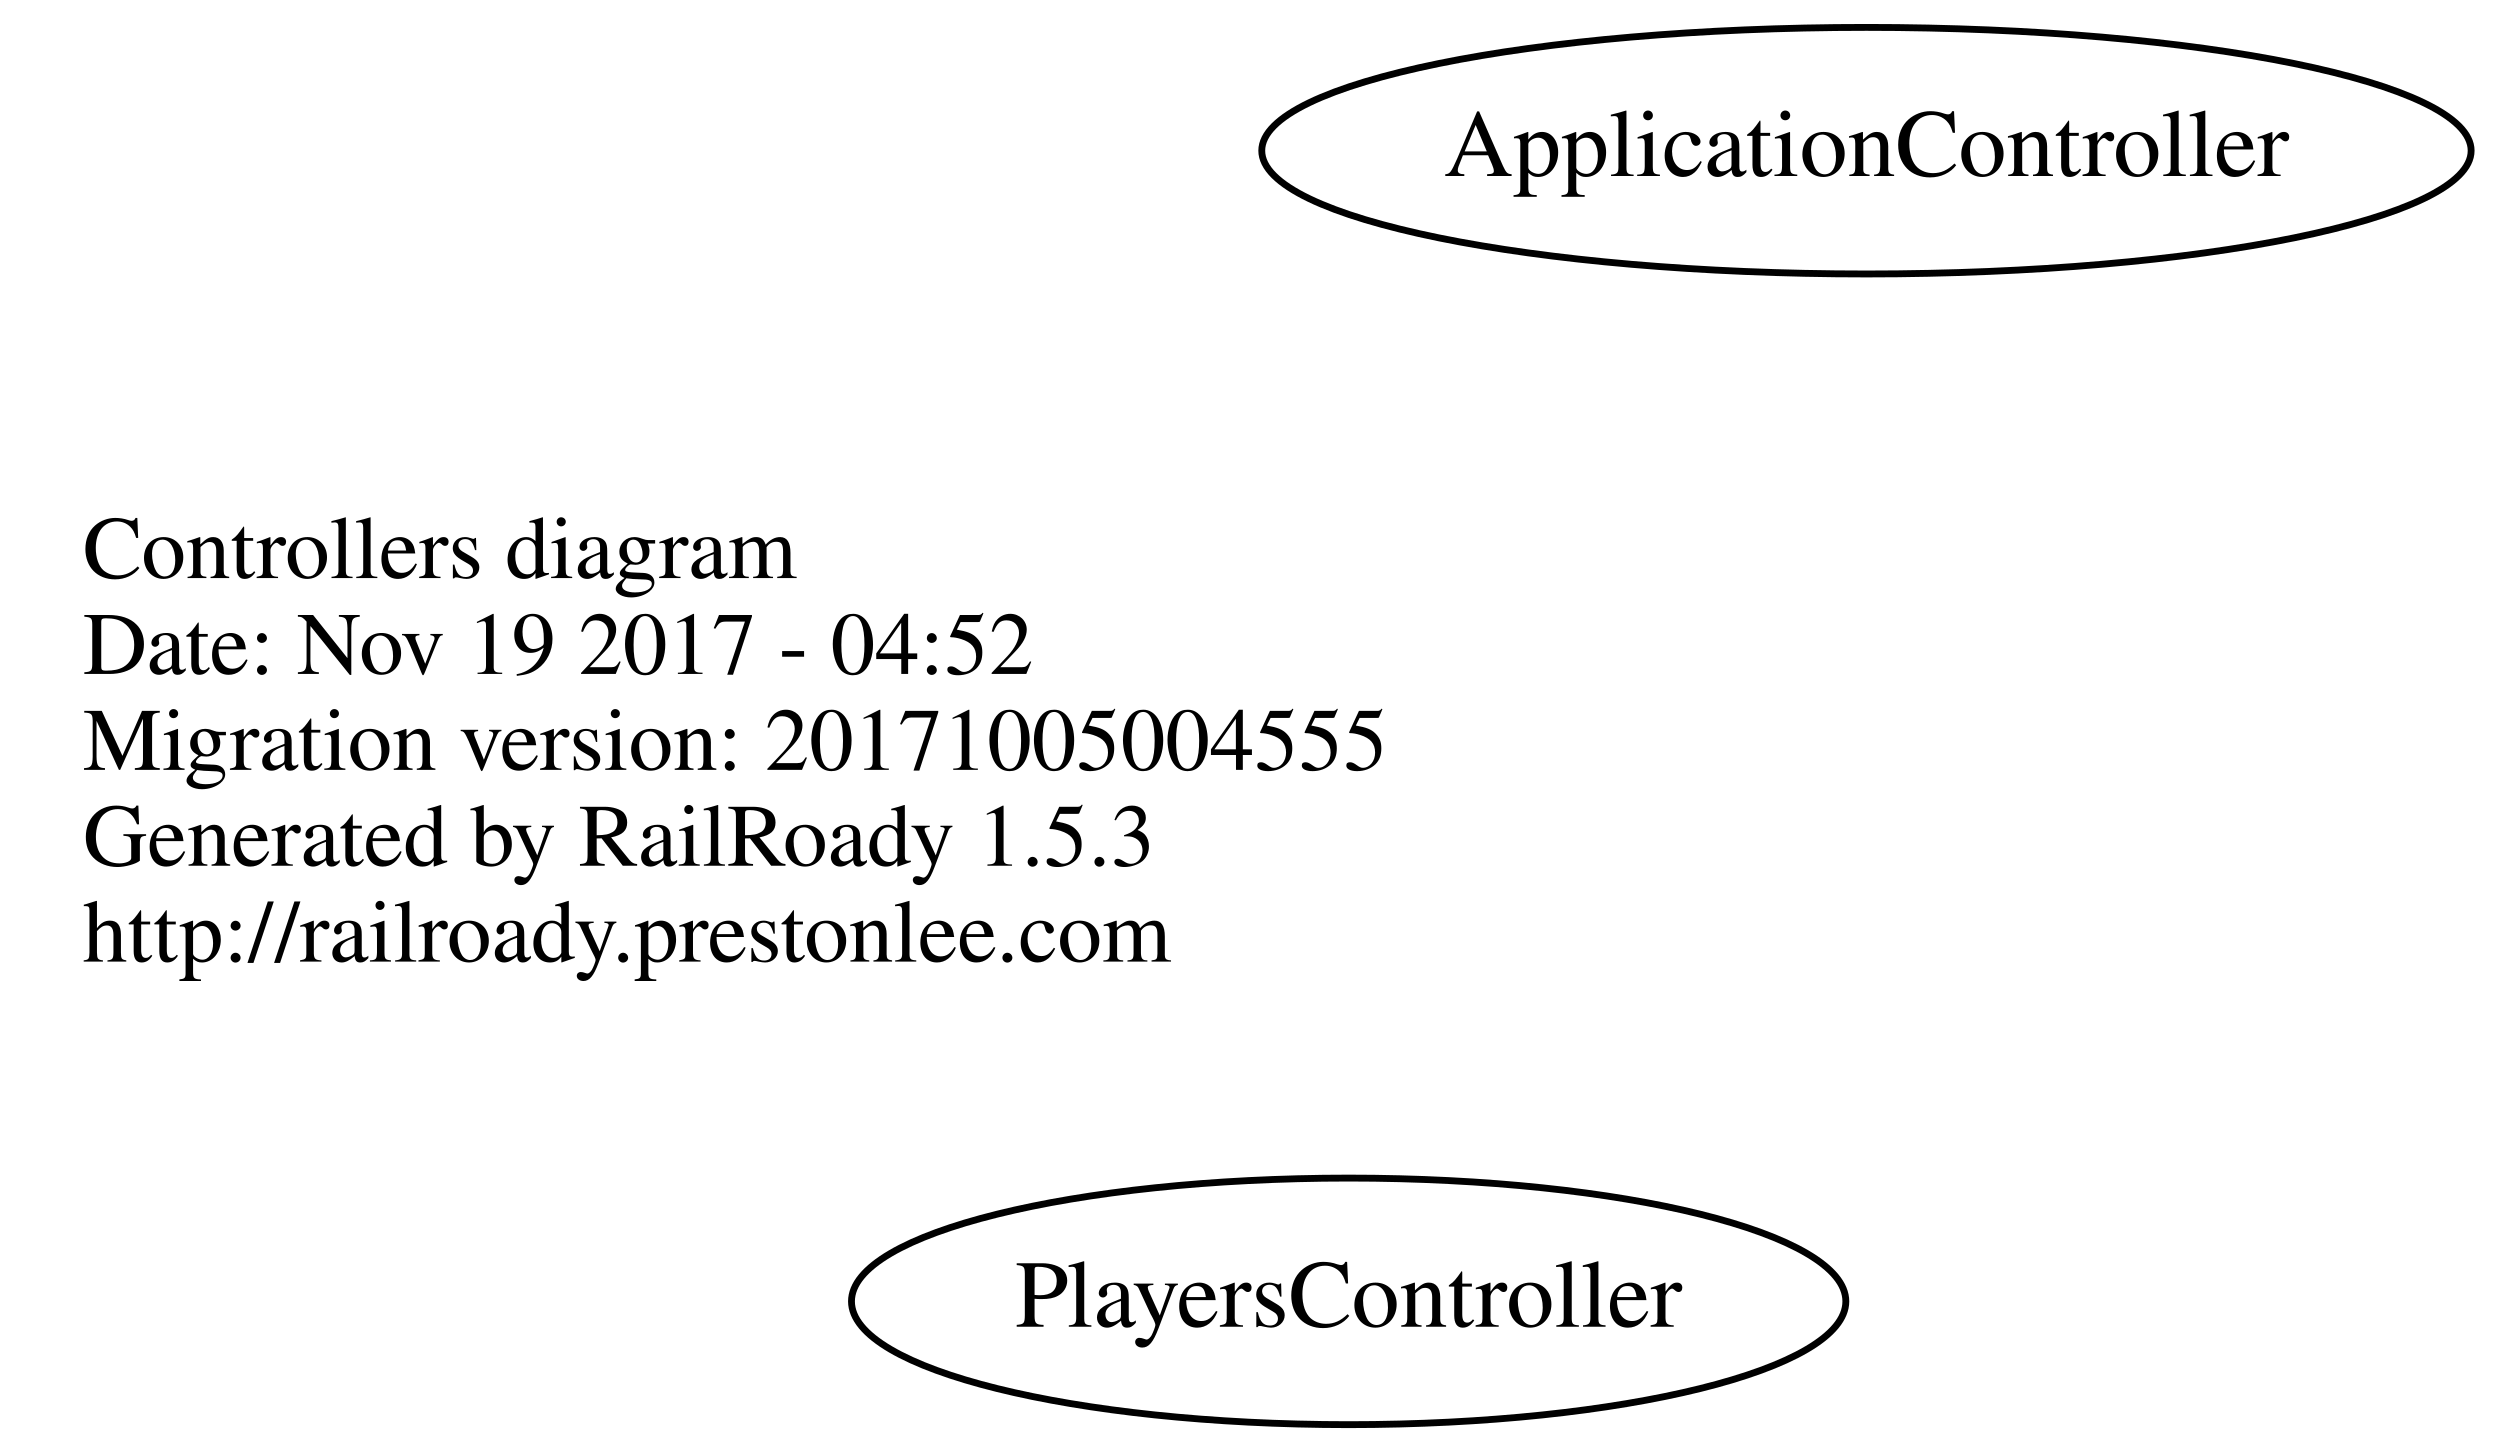
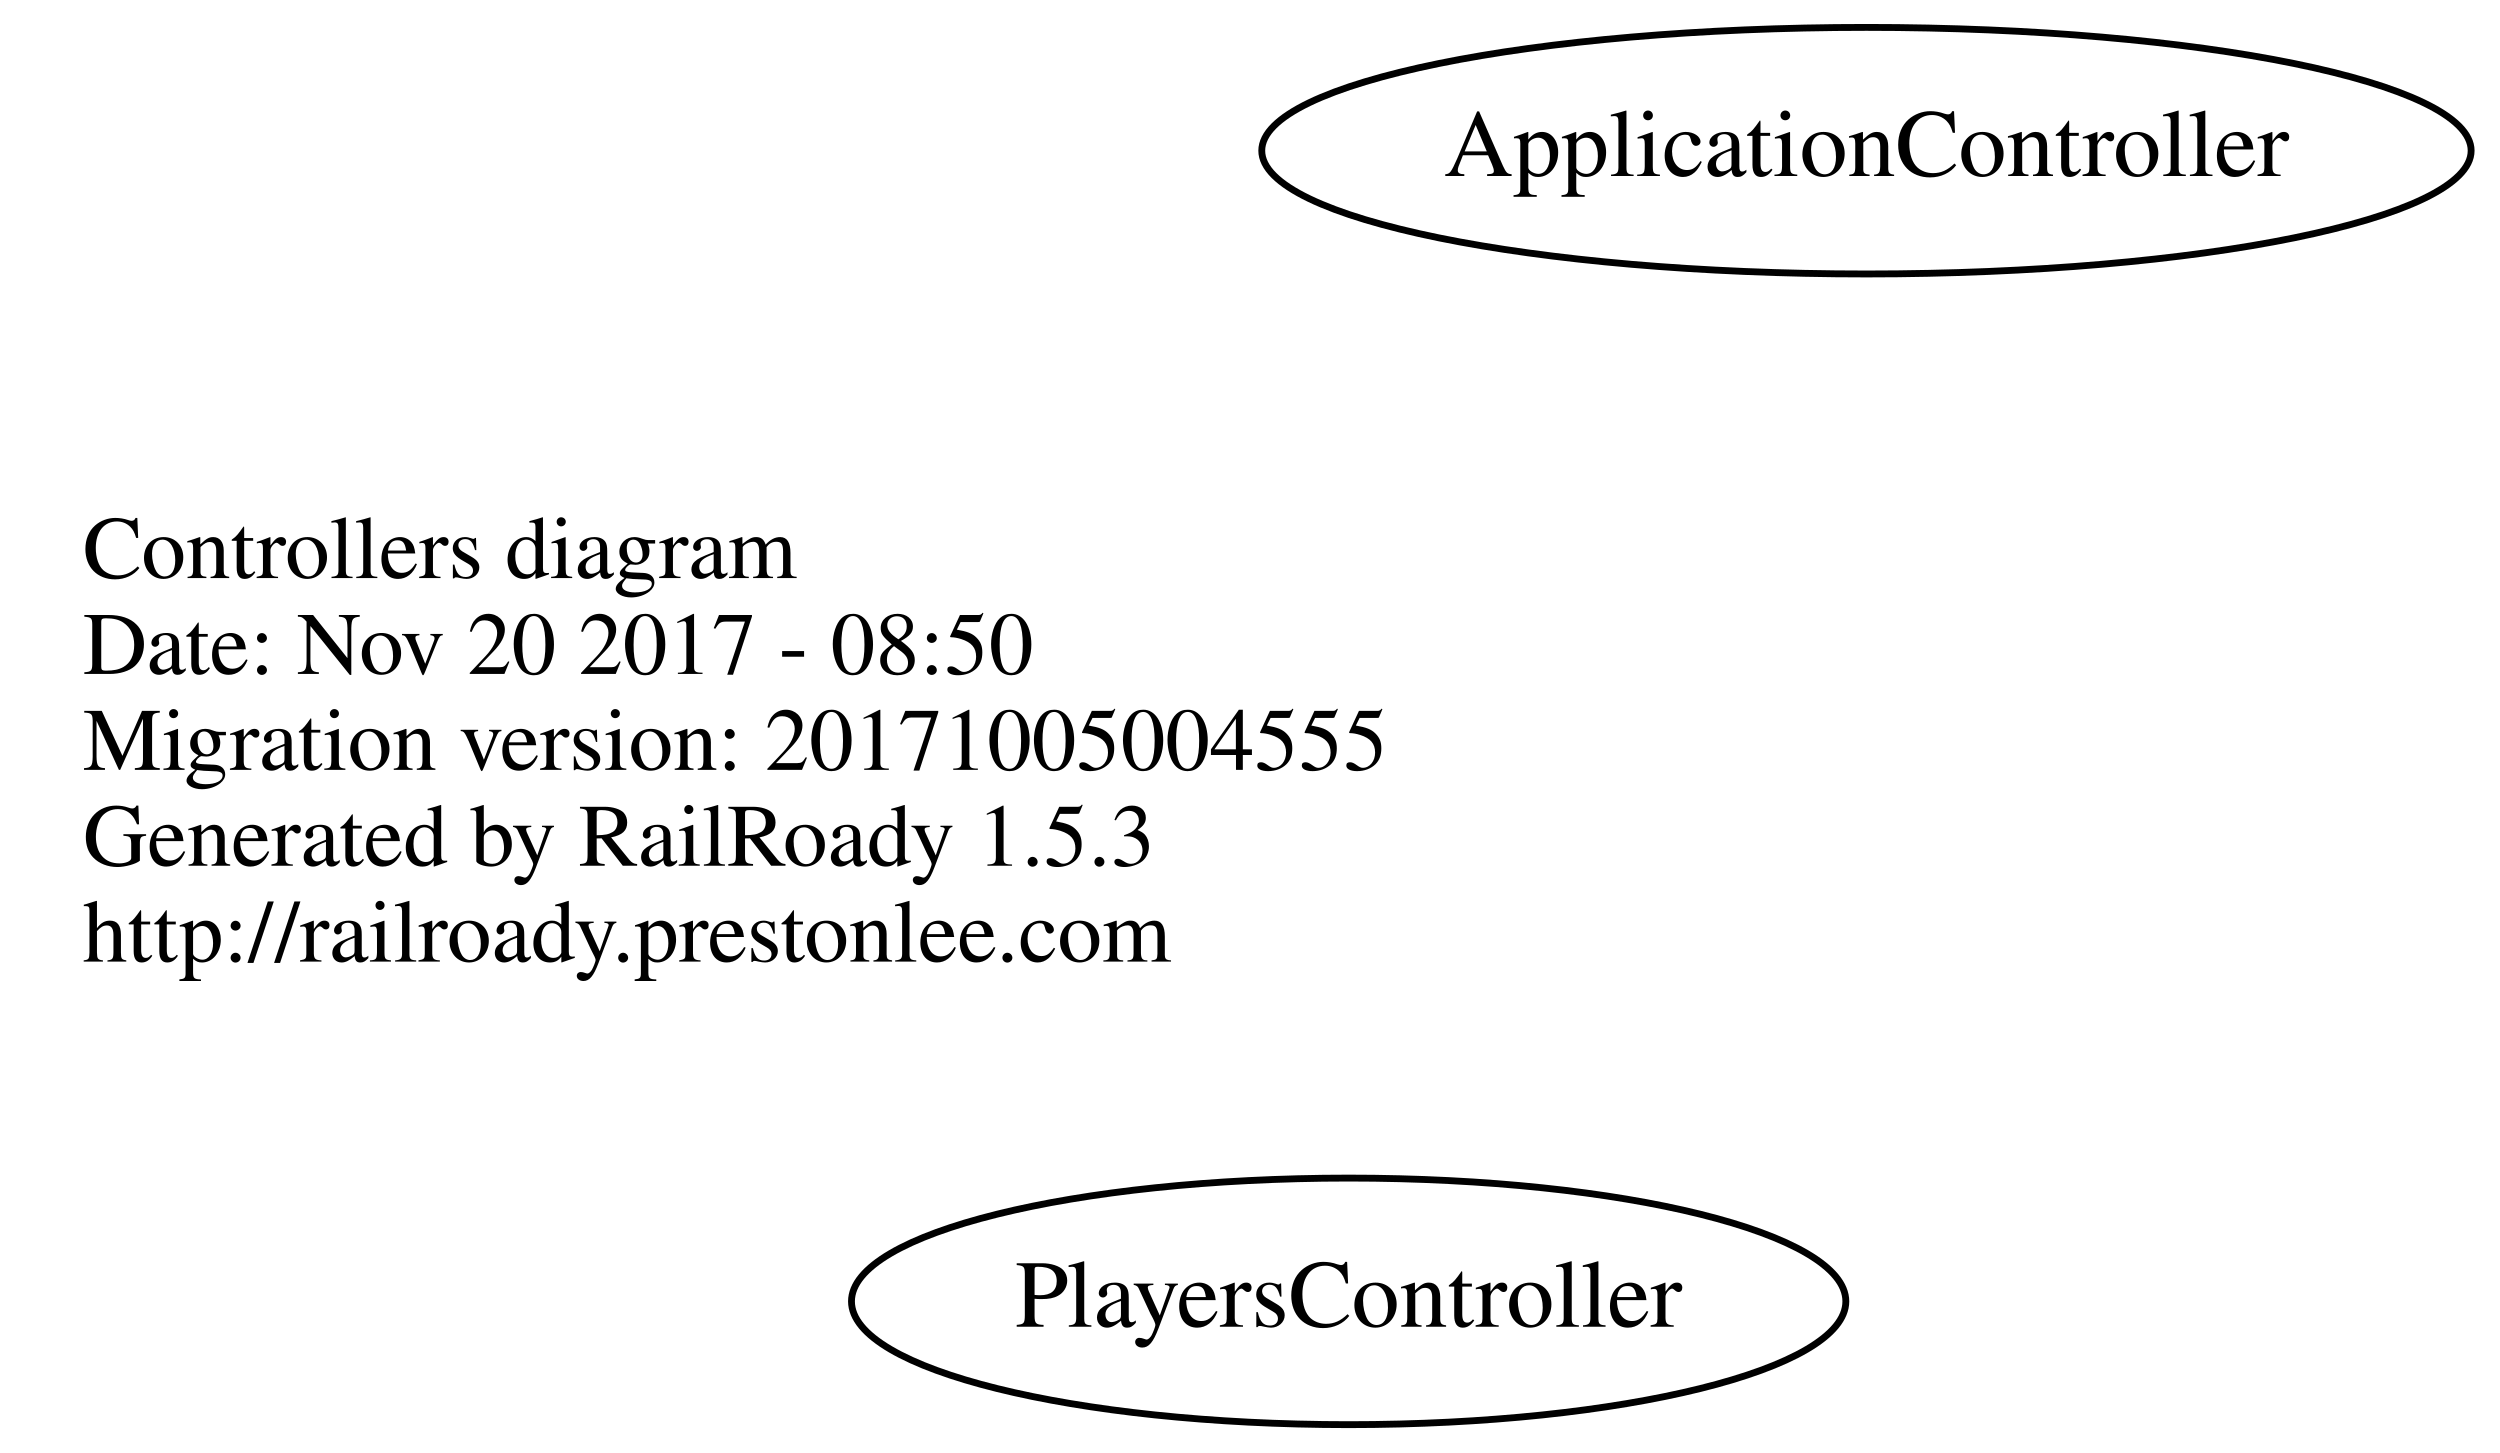
<svg xmlns="http://www.w3.org/2000/svg" width="365pt" height="212pt" viewBox="0.00 0.00 364.78 212.00">
  <g id="graph0" class="graph" transform="scale(1 1) rotate(0) translate(4 208)">
    <polygon fill="none" stroke="none" points="-4,4 -4,-208 360.784,-208 360.784,4 -4,4" />
    <g id="node1" class="node">
      <text text-anchor="start" x="8" y="-123.6" font-family="Times,serif" font-size="13.00">Controllers diagram</text>
-       <text text-anchor="start" x="8" y="-109.6" font-family="Times,serif" font-size="13.00">Date: Nov 19 2017 - 04:52</text>
+       <text text-anchor="start" x="8" y="-109.6" font-family="Times,serif" font-size="13.00">Date: Nov 20 2017 - 08:50</text>
      <text text-anchor="start" x="8" y="-95.6" font-family="Times,serif" font-size="13.00">Migration version: 20171005004555</text>
      <text text-anchor="start" x="8" y="-81.6" font-family="Times,serif" font-size="13.00">Generated by RailRoady 1.5.3</text>
      <text text-anchor="start" x="8" y="-67.6" font-family="Times,serif" font-size="13.00">http://railroady.prestonlee.com</text>
    </g>
    <g id="node2" class="node">
      <ellipse fill="none" stroke="black" cx="268.392" cy="-186" rx="88.284" ry="18" />
      <text text-anchor="middle" x="268.392" y="-182.3" font-family="Times,serif" font-size="14.00">ApplicationController</text>
    </g>
    <g id="node3" class="node">
      <ellipse fill="none" stroke="black" cx="192.794" cy="-18" rx="72.588" ry="18" />
      <text text-anchor="middle" x="192.794" y="-14.3" font-family="Times,serif" font-size="14.00">PlayersController</text>
    </g>
  </g>
</svg>
